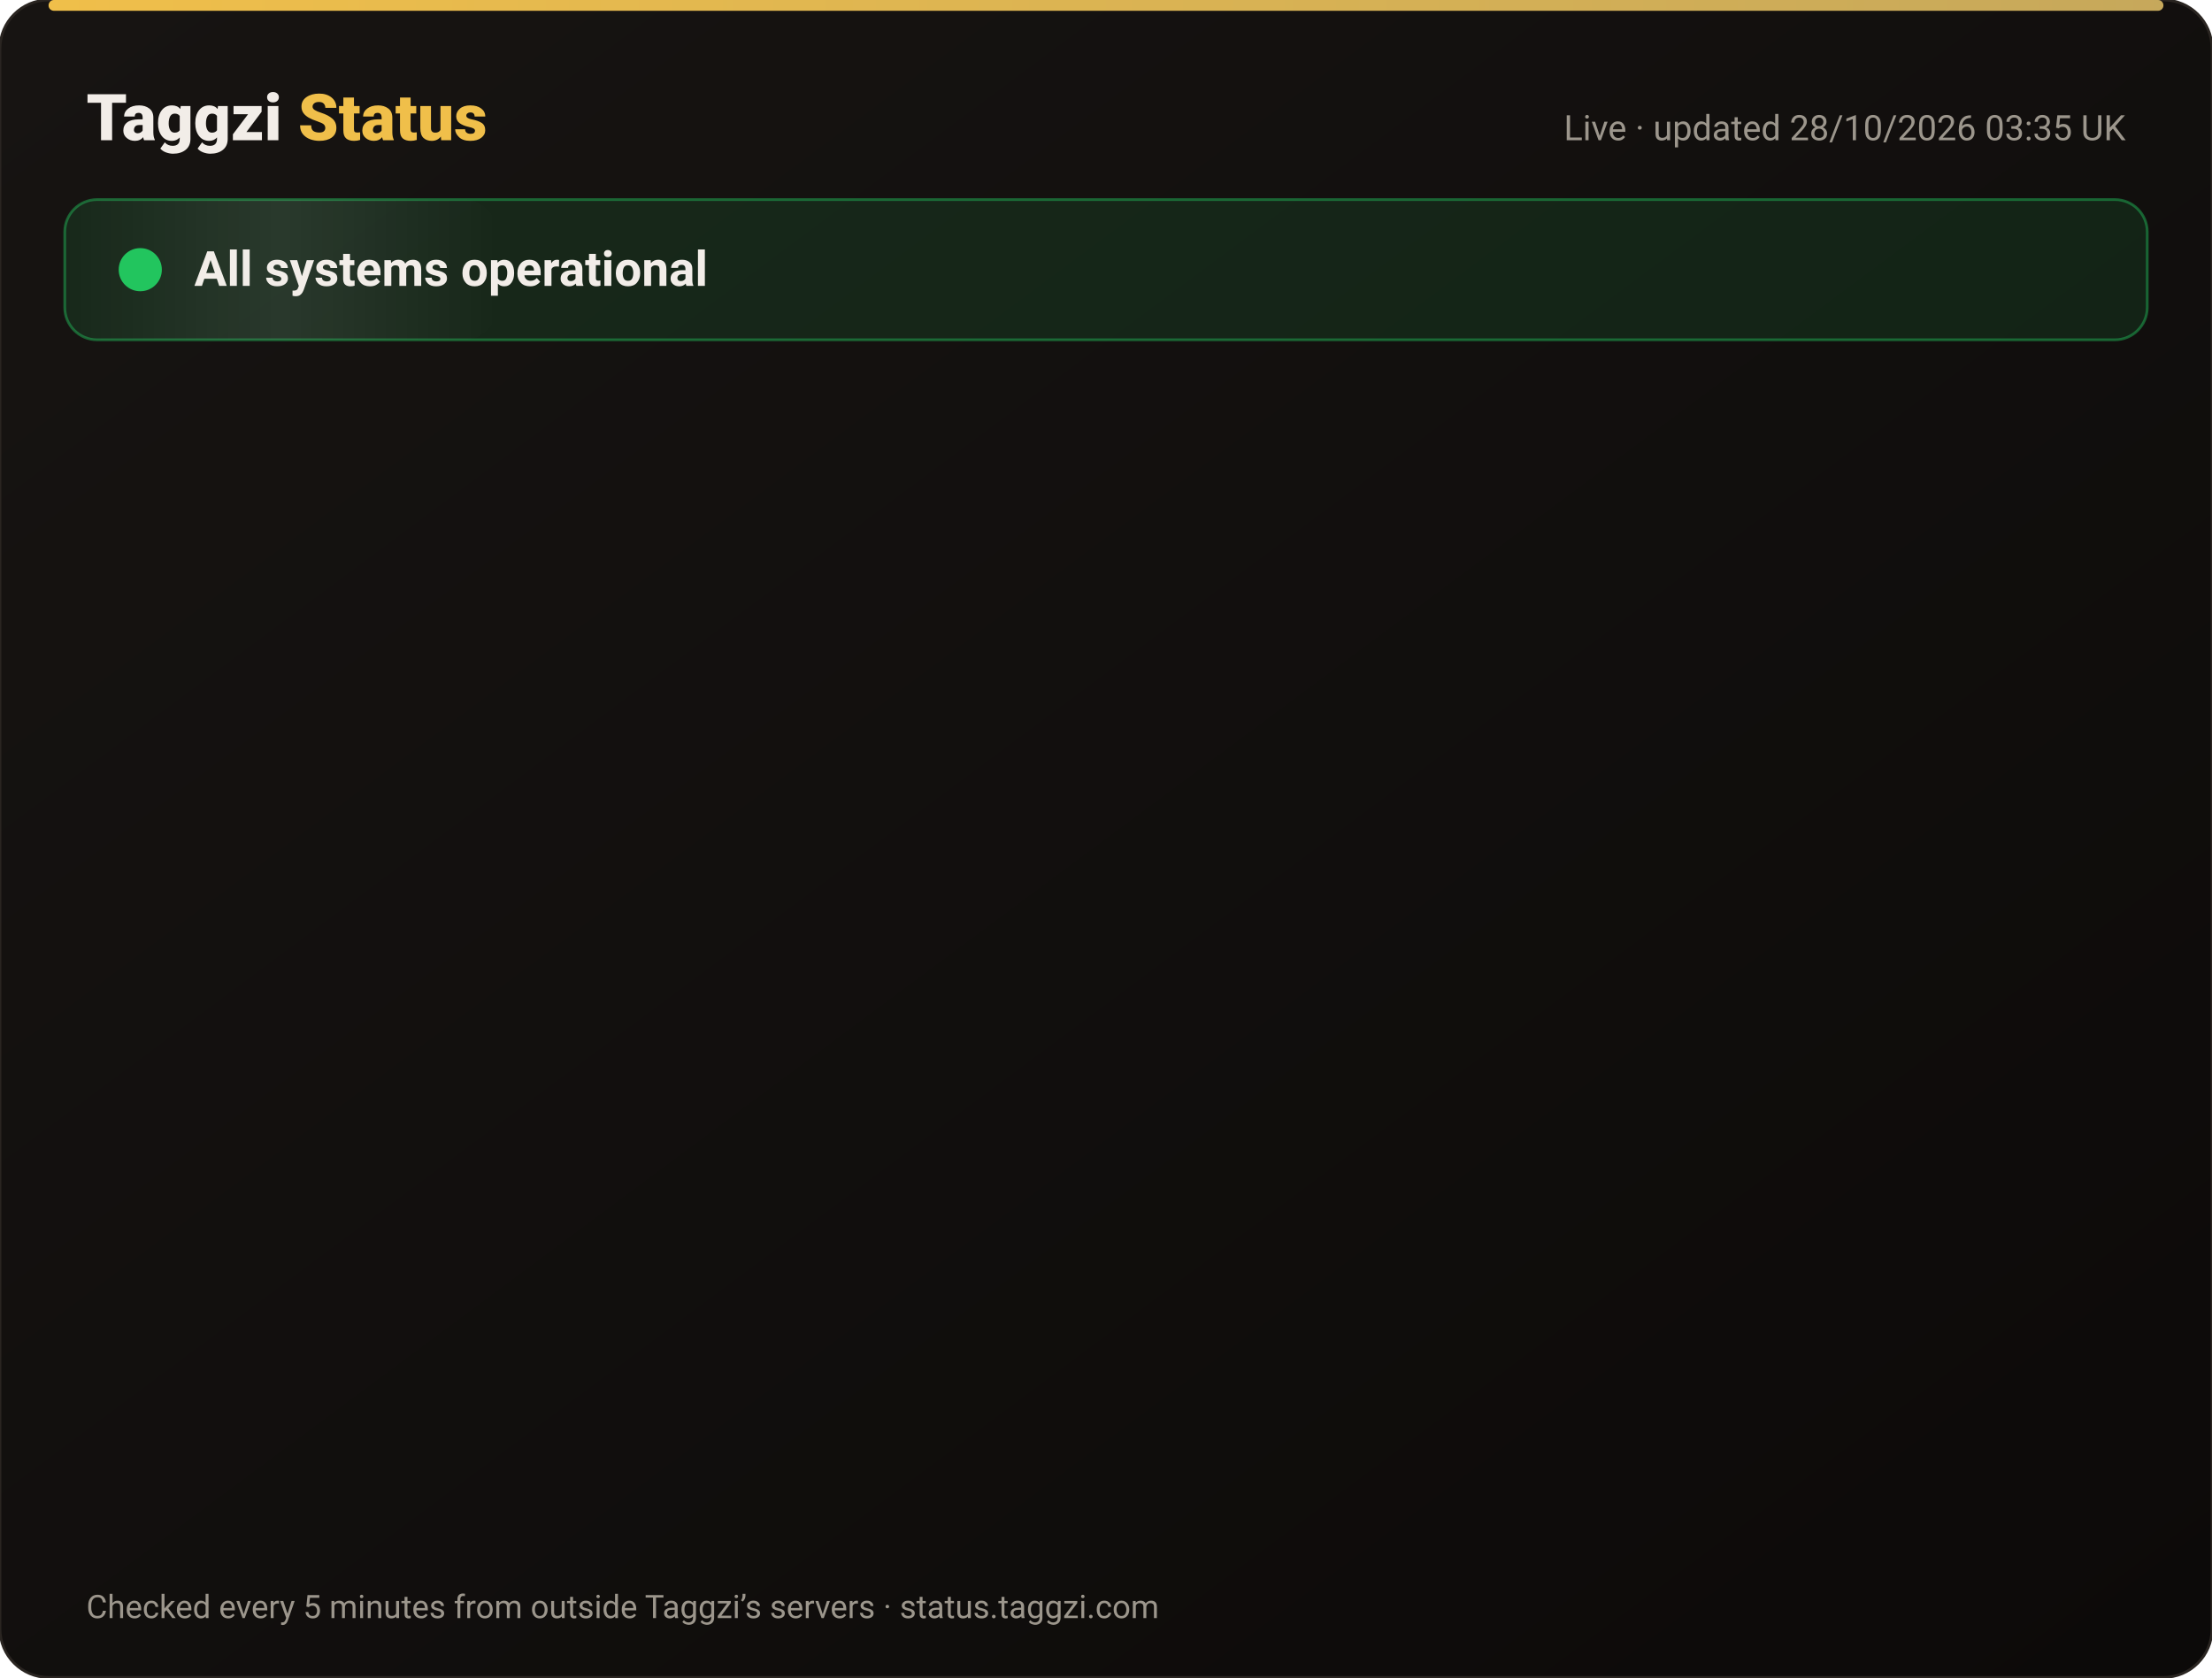
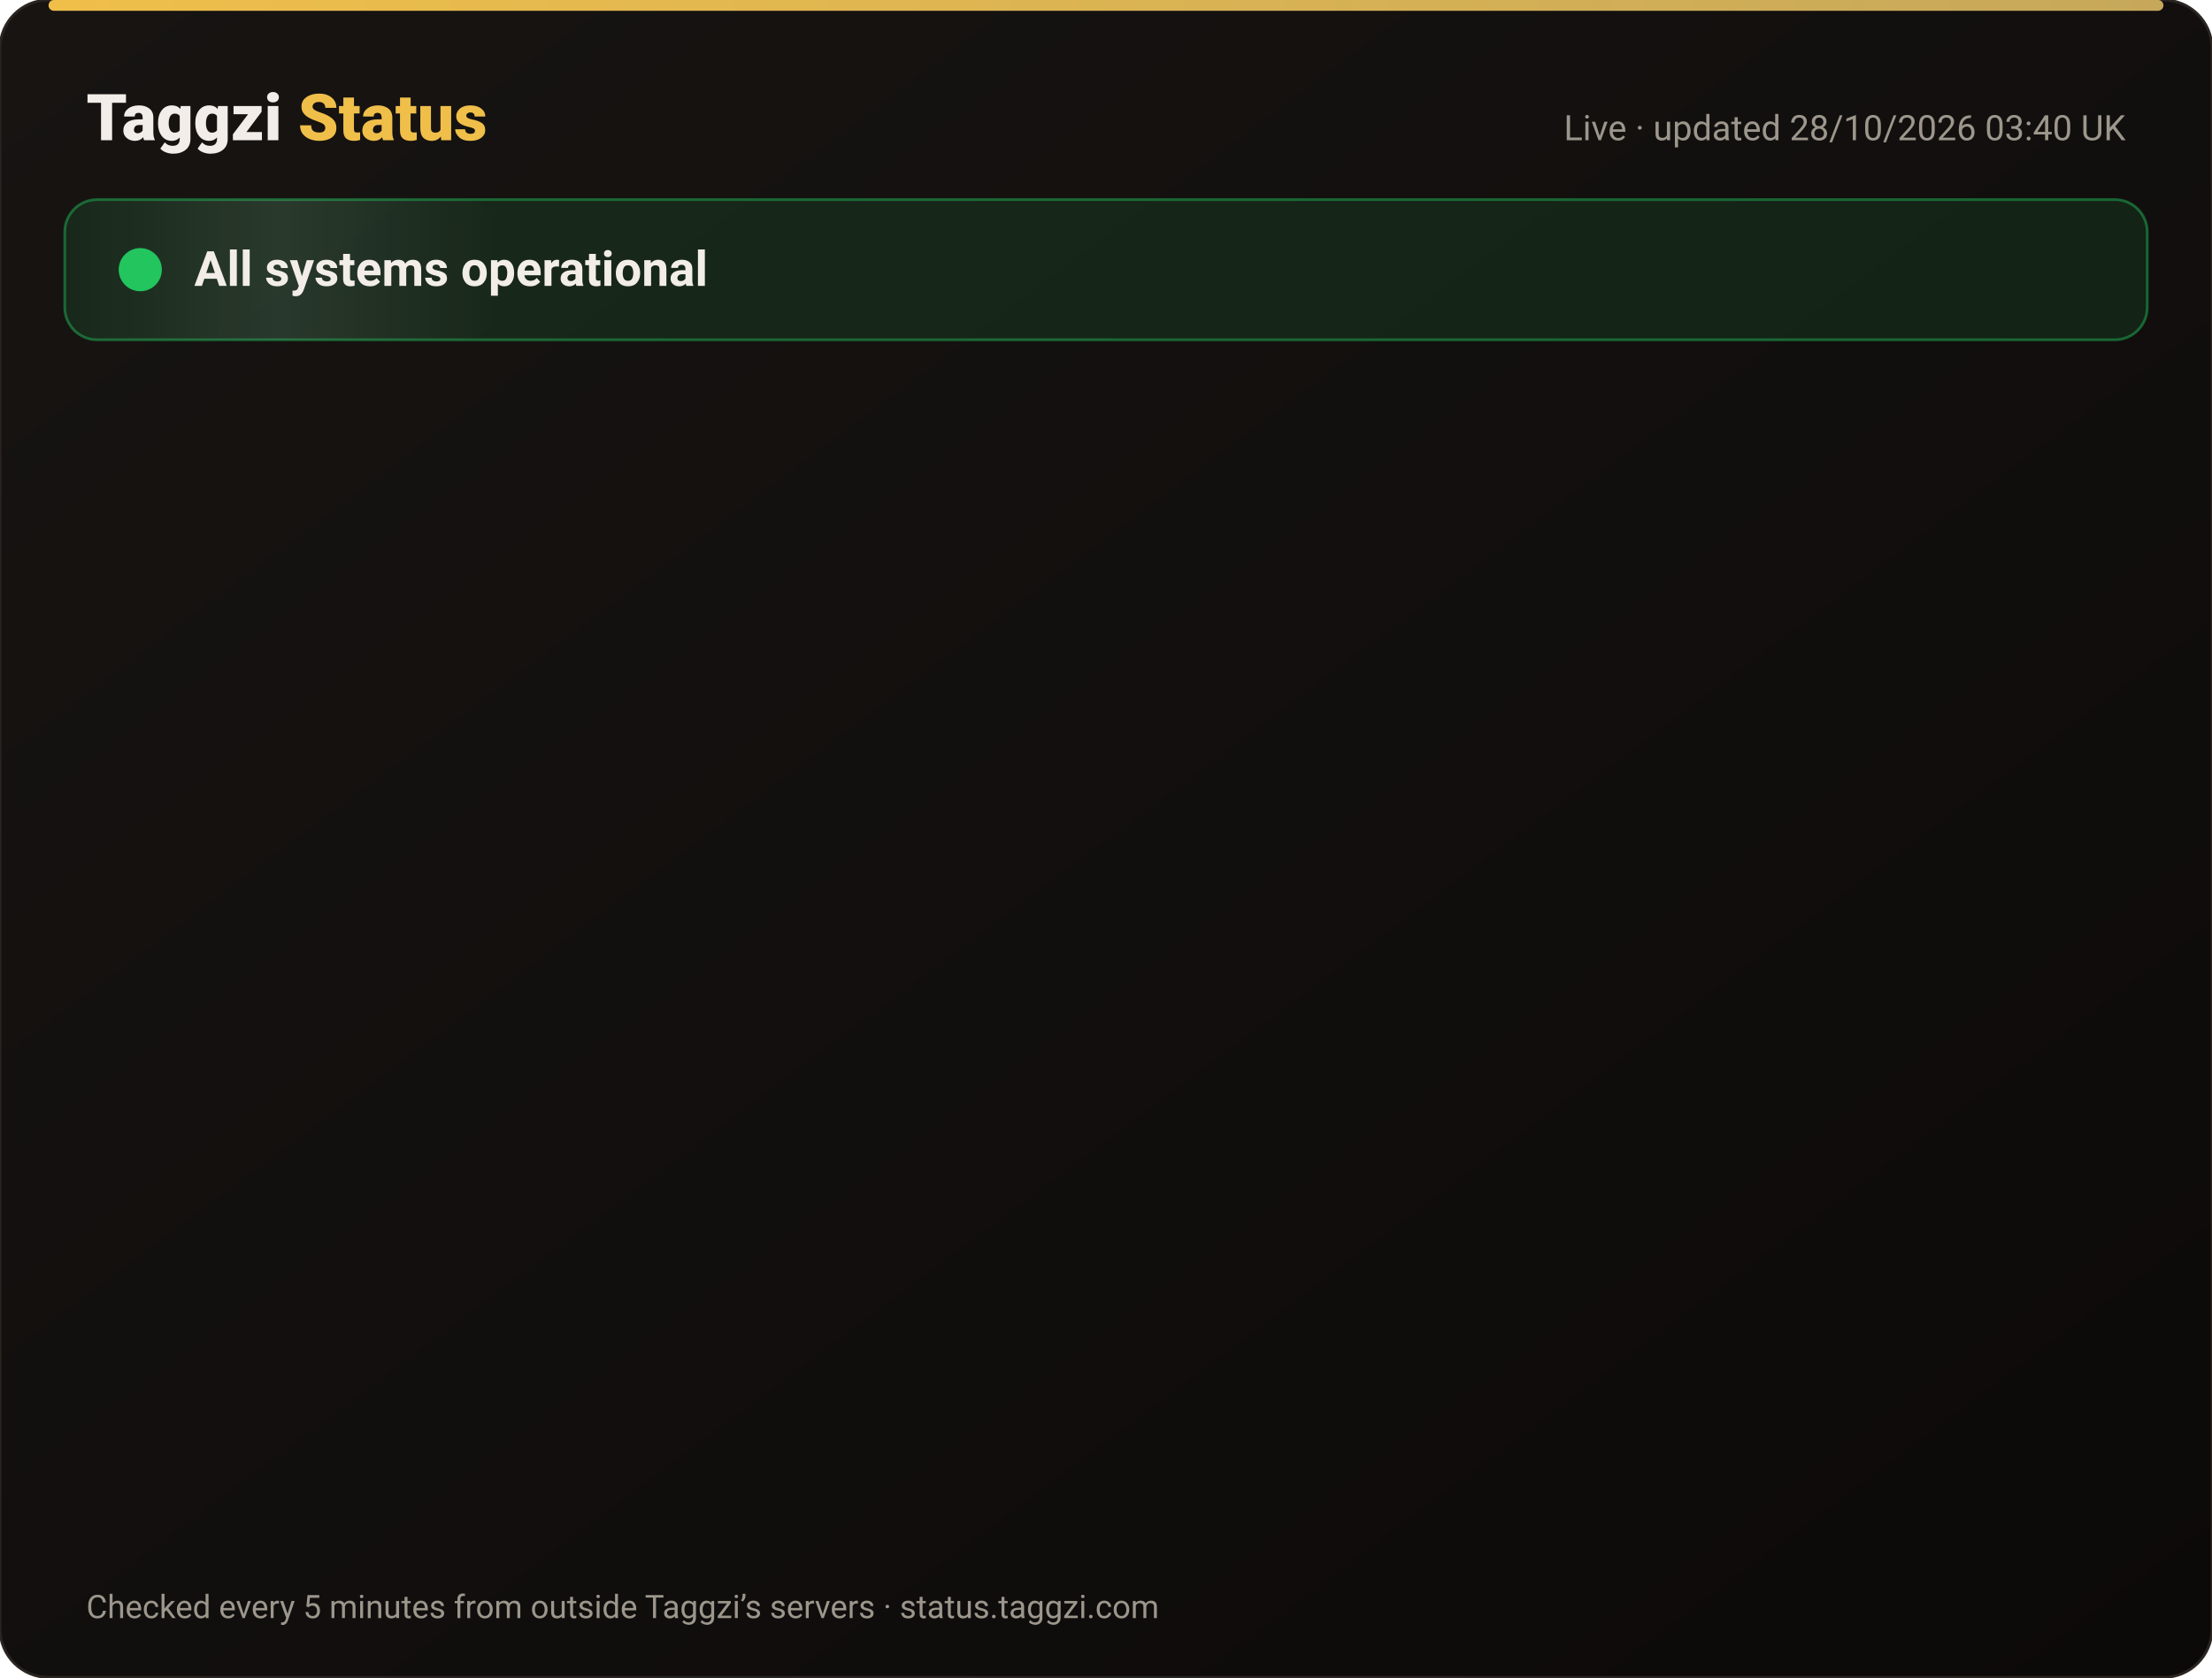
<svg xmlns="http://www.w3.org/2000/svg" width="820" height="622" viewBox="0 0 820 622" font-family="-apple-system,Segoe UI,Roboto,Helvetica,Arial,sans-serif">
  <defs>
    <linearGradient id="bg" x1="0" y1="0" x2="1" y2="1">
      <stop offset="0" stop-color="#171412" />
      <stop offset="1" stop-color="#0C0A09" />
    </linearGradient>
    <linearGradient id="gold" x1="0" x2="1">
      <stop offset="0" stop-color="#F0BF4A" />
      <stop offset="1" stop-color="#c6a85b" />
    </linearGradient>
    <linearGradient id="shine" x1="0" x2="1">
      <stop offset="0" stop-color="#fff" stop-opacity="0" />
      <stop offset=".5" stop-color="#fff" stop-opacity=".08" />
      <stop offset="1" stop-color="#fff" stop-opacity="0" />
    </linearGradient>
  </defs>
  <rect width="820" height="622" rx="18" fill="url(#bg)" stroke="#2a2521" />
  <rect x="18" y="0" width="784" height="4" rx="2" fill="url(#gold)" />
  <text x="32" y="52" font-size="24" font-weight="800" fill="#F2EDE8">Taggzi <tspan fill="#F0BF4A">Status</tspan>
  </text>
-   <text x="788" y="52" font-size="13" fill="#9C968C" text-anchor="end">Live · updated 28/10/2026 03:35 UK</text>
+   <text x="788" y="52" font-size="13" fill="#9C968C" text-anchor="end">Live · updated 28/10/2026 03:40 UK</text>
  <rect x="24" y="74" width="772" height="52" rx="12" fill="#22c55e" fill-opacity=".12" stroke="#22c55e" stroke-opacity=".45" />
  <rect x="24" y="74" width="160" height="52" rx="12" fill="url(#shine)">
    <animate attributeName="x" from="-160" to="820" dur="4s" repeatCount="indefinite" />
  </rect>
  <circle cx="52" cy="100" r="7" fill="#22c55e" />
  <circle cx="52" cy="100" r="7" fill="none" stroke="#22c55e" stroke-width="2">
    <animate attributeName="r" values="7;15;7" dur="2s" repeatCount="indefinite" />
    <animate attributeName="opacity" values=".9;0;.9" dur="2s" repeatCount="indefinite" />
  </circle>
  <text x="72" y="106" font-size="18" font-weight="700" fill="#F2EDE8">All systems operational</text>
  <g opacity="0">
    <animate attributeName="opacity" from="0" to="1" begin="0.00s" dur=".6s" fill="freeze" />
    <line x1="32" y1="188" x2="788" y2="188" stroke="#2a2521" />
    <circle cx="44" cy="166" r="6" fill="#22c55e">
      <animate attributeName="opacity" values="1;.45;1" dur="2.4s" begin="0.00s" repeatCount="indefinite" />
    </circle>
    <text x="62" y="171" font-size="15" font-weight="650" fill="#F2EDE8">Website</text>
    <text x="630" y="171" font-size="13" fill="#9C968C" text-anchor="end">99.98% uptime</text>
    <rect x="648" y="154" width="140" height="24" rx="12" fill="#22c55e" fill-opacity=".14" stroke="#22c55e" stroke-opacity=".5" />
    <text x="718" y="171" font-size="12" font-weight="700" fill="#22c55e" text-anchor="middle">Operational</text>
  </g>
  <g opacity="0">
    <animate attributeName="opacity" from="0" to="1" begin="0.15s" dur=".6s" fill="freeze" />
    <line x1="32" y1="234" x2="788" y2="234" stroke="#2a2521" />
    <circle cx="44" cy="212" r="6" fill="#22c55e">
      <animate attributeName="opacity" values="1;.45;1" dur="2.4s" begin="0.15s" repeatCount="indefinite" />
    </circle>
    <text x="62" y="217" font-size="15" font-weight="650" fill="#F2EDE8">Tag scans</text>
    <text x="630" y="217" font-size="13" fill="#9C968C" text-anchor="end">99.98% uptime</text>
    <rect x="648" y="200" width="140" height="24" rx="12" fill="#22c55e" fill-opacity=".14" stroke="#22c55e" stroke-opacity=".5" />
    <text x="718" y="217" font-size="12" font-weight="700" fill="#22c55e" text-anchor="middle">Operational</text>
  </g>
  <g opacity="0">
    <animate attributeName="opacity" from="0" to="1" begin="0.30s" dur=".6s" fill="freeze" />
    <line x1="32" y1="280" x2="788" y2="280" stroke="#2a2521" />
    <circle cx="44" cy="258" r="6" fill="#22c55e">
      <animate attributeName="opacity" values="1;.45;1" dur="2.4s" begin="0.30s" repeatCount="indefinite" />
    </circle>
    <text x="62" y="263" font-size="15" font-weight="650" fill="#F2EDE8">Manual tag lookup</text>
    <text x="630" y="263" font-size="13" fill="#9C968C" text-anchor="end">99.98% uptime</text>
    <rect x="648" y="246" width="140" height="24" rx="12" fill="#22c55e" fill-opacity=".14" stroke="#22c55e" stroke-opacity=".5" />
    <text x="718" y="263" font-size="12" font-weight="700" fill="#22c55e" text-anchor="middle">Operational</text>
  </g>
  <g opacity="0">
    <animate attributeName="opacity" from="0" to="1" begin="0.45s" dur=".6s" fill="freeze" />
    <line x1="32" y1="326" x2="788" y2="326" stroke="#2a2521" />
    <circle cx="44" cy="304" r="6" fill="#22c55e">
      <animate attributeName="opacity" values="1;.45;1" dur="2.4s" begin="0.45s" repeatCount="indefinite" />
    </circle>
    <text x="62" y="309" font-size="15" font-weight="650" fill="#F2EDE8">App &amp; login</text>
    <text x="630" y="309" font-size="13" fill="#9C968C" text-anchor="end">99.98% uptime</text>
    <rect x="648" y="292" width="140" height="24" rx="12" fill="#22c55e" fill-opacity=".14" stroke="#22c55e" stroke-opacity=".5" />
    <text x="718" y="309" font-size="12" font-weight="700" fill="#22c55e" text-anchor="middle">Operational</text>
  </g>
  <g opacity="0">
    <animate attributeName="opacity" from="0" to="1" begin="0.60s" dur=".6s" fill="freeze" />
    <line x1="32" y1="372" x2="788" y2="372" stroke="#2a2521" />
    <circle cx="44" cy="350" r="6" fill="#22c55e">
      <animate attributeName="opacity" values="1;.45;1" dur="2.4s" begin="0.60s" repeatCount="indefinite" />
    </circle>
    <text x="62" y="355" font-size="15" font-weight="650" fill="#F2EDE8">Community alerts</text>
    <text x="630" y="355" font-size="13" fill="#9C968C" text-anchor="end">99.98% uptime</text>
    <rect x="648" y="338" width="140" height="24" rx="12" fill="#22c55e" fill-opacity=".14" stroke="#22c55e" stroke-opacity=".5" />
    <text x="718" y="355" font-size="12" font-weight="700" fill="#22c55e" text-anchor="middle">Operational</text>
  </g>
  <g opacity="0">
    <animate attributeName="opacity" from="0" to="1" begin="0.75s" dur=".6s" fill="freeze" />
    <line x1="32" y1="418" x2="788" y2="418" stroke="#2a2521" />
    <circle cx="44" cy="396" r="6" fill="#22c55e">
      <animate attributeName="opacity" values="1;.45;1" dur="2.4s" begin="0.75s" repeatCount="indefinite" />
    </circle>
    <text x="62" y="401" font-size="15" font-weight="650" fill="#F2EDE8">Private calling</text>
    <text x="630" y="401" font-size="13" fill="#9C968C" text-anchor="end">99.98% uptime</text>
    <rect x="648" y="384" width="140" height="24" rx="12" fill="#22c55e" fill-opacity=".14" stroke="#22c55e" stroke-opacity=".5" />
    <text x="718" y="401" font-size="12" font-weight="700" fill="#22c55e" text-anchor="middle">Operational</text>
  </g>
  <g opacity="0">
    <animate attributeName="opacity" from="0" to="1" begin="0.90s" dur=".6s" fill="freeze" />
    <line x1="32" y1="464" x2="788" y2="464" stroke="#2a2521" />
    <circle cx="44" cy="442" r="6" fill="#22c55e">
      <animate attributeName="opacity" values="1;.45;1" dur="2.4s" begin="0.90s" repeatCount="indefinite" />
    </circle>
    <text x="62" y="447" font-size="15" font-weight="650" fill="#F2EDE8">Payments</text>
    <text x="630" y="447" font-size="13" fill="#9C968C" text-anchor="end">99.96% uptime</text>
    <rect x="648" y="430" width="140" height="24" rx="12" fill="#22c55e" fill-opacity=".14" stroke="#22c55e" stroke-opacity=".5" />
    <text x="718" y="447" font-size="12" font-weight="700" fill="#22c55e" text-anchor="middle">Operational</text>
  </g>
  <g opacity="0">
    <animate attributeName="opacity" from="0" to="1" begin="1.05s" dur=".6s" fill="freeze" />
    <line x1="32" y1="510" x2="788" y2="510" stroke="#2a2521" />
    <circle cx="44" cy="488" r="6" fill="#22c55e">
      <animate attributeName="opacity" values="1;.45;1" dur="2.4s" begin="1.05s" repeatCount="indefinite" />
    </circle>
    <text x="62" y="493" font-size="15" font-weight="650" fill="#F2EDE8">Email &amp; support</text>
    <text x="630" y="493" font-size="13" fill="#9C968C" text-anchor="end">99.98% uptime</text>
    <rect x="648" y="476" width="140" height="24" rx="12" fill="#22c55e" fill-opacity=".14" stroke="#22c55e" stroke-opacity=".5" />
    <text x="718" y="493" font-size="12" font-weight="700" fill="#22c55e" text-anchor="middle">Operational</text>
  </g>
  <g opacity="0">
    <animate attributeName="opacity" from="0" to="1" begin="1.20s" dur=".6s" fill="freeze" />
    <line x1="32" y1="556" x2="788" y2="556" stroke="#2a2521" />
    <circle cx="44" cy="534" r="6" fill="#22c55e">
      <animate attributeName="opacity" values="1;.45;1" dur="2.4s" begin="1.20s" repeatCount="indefinite" />
    </circle>
    <text x="62" y="539" font-size="15" font-weight="650" fill="#F2EDE8">Secure connection (SSL)</text>
    <text x="630" y="539" font-size="13" fill="#9C968C" text-anchor="end">100.00% uptime</text>
    <rect x="648" y="522" width="140" height="24" rx="12" fill="#22c55e" fill-opacity=".14" stroke="#22c55e" stroke-opacity=".5" />
    <text x="718" y="539" font-size="12" font-weight="700" fill="#22c55e" text-anchor="middle">Operational</text>
  </g>
  <text x="32" y="600" font-size="12" fill="#9C968C">Checked every 5 minutes from outside Taggzi’s servers · status.taggzi.com</text>
</svg>
